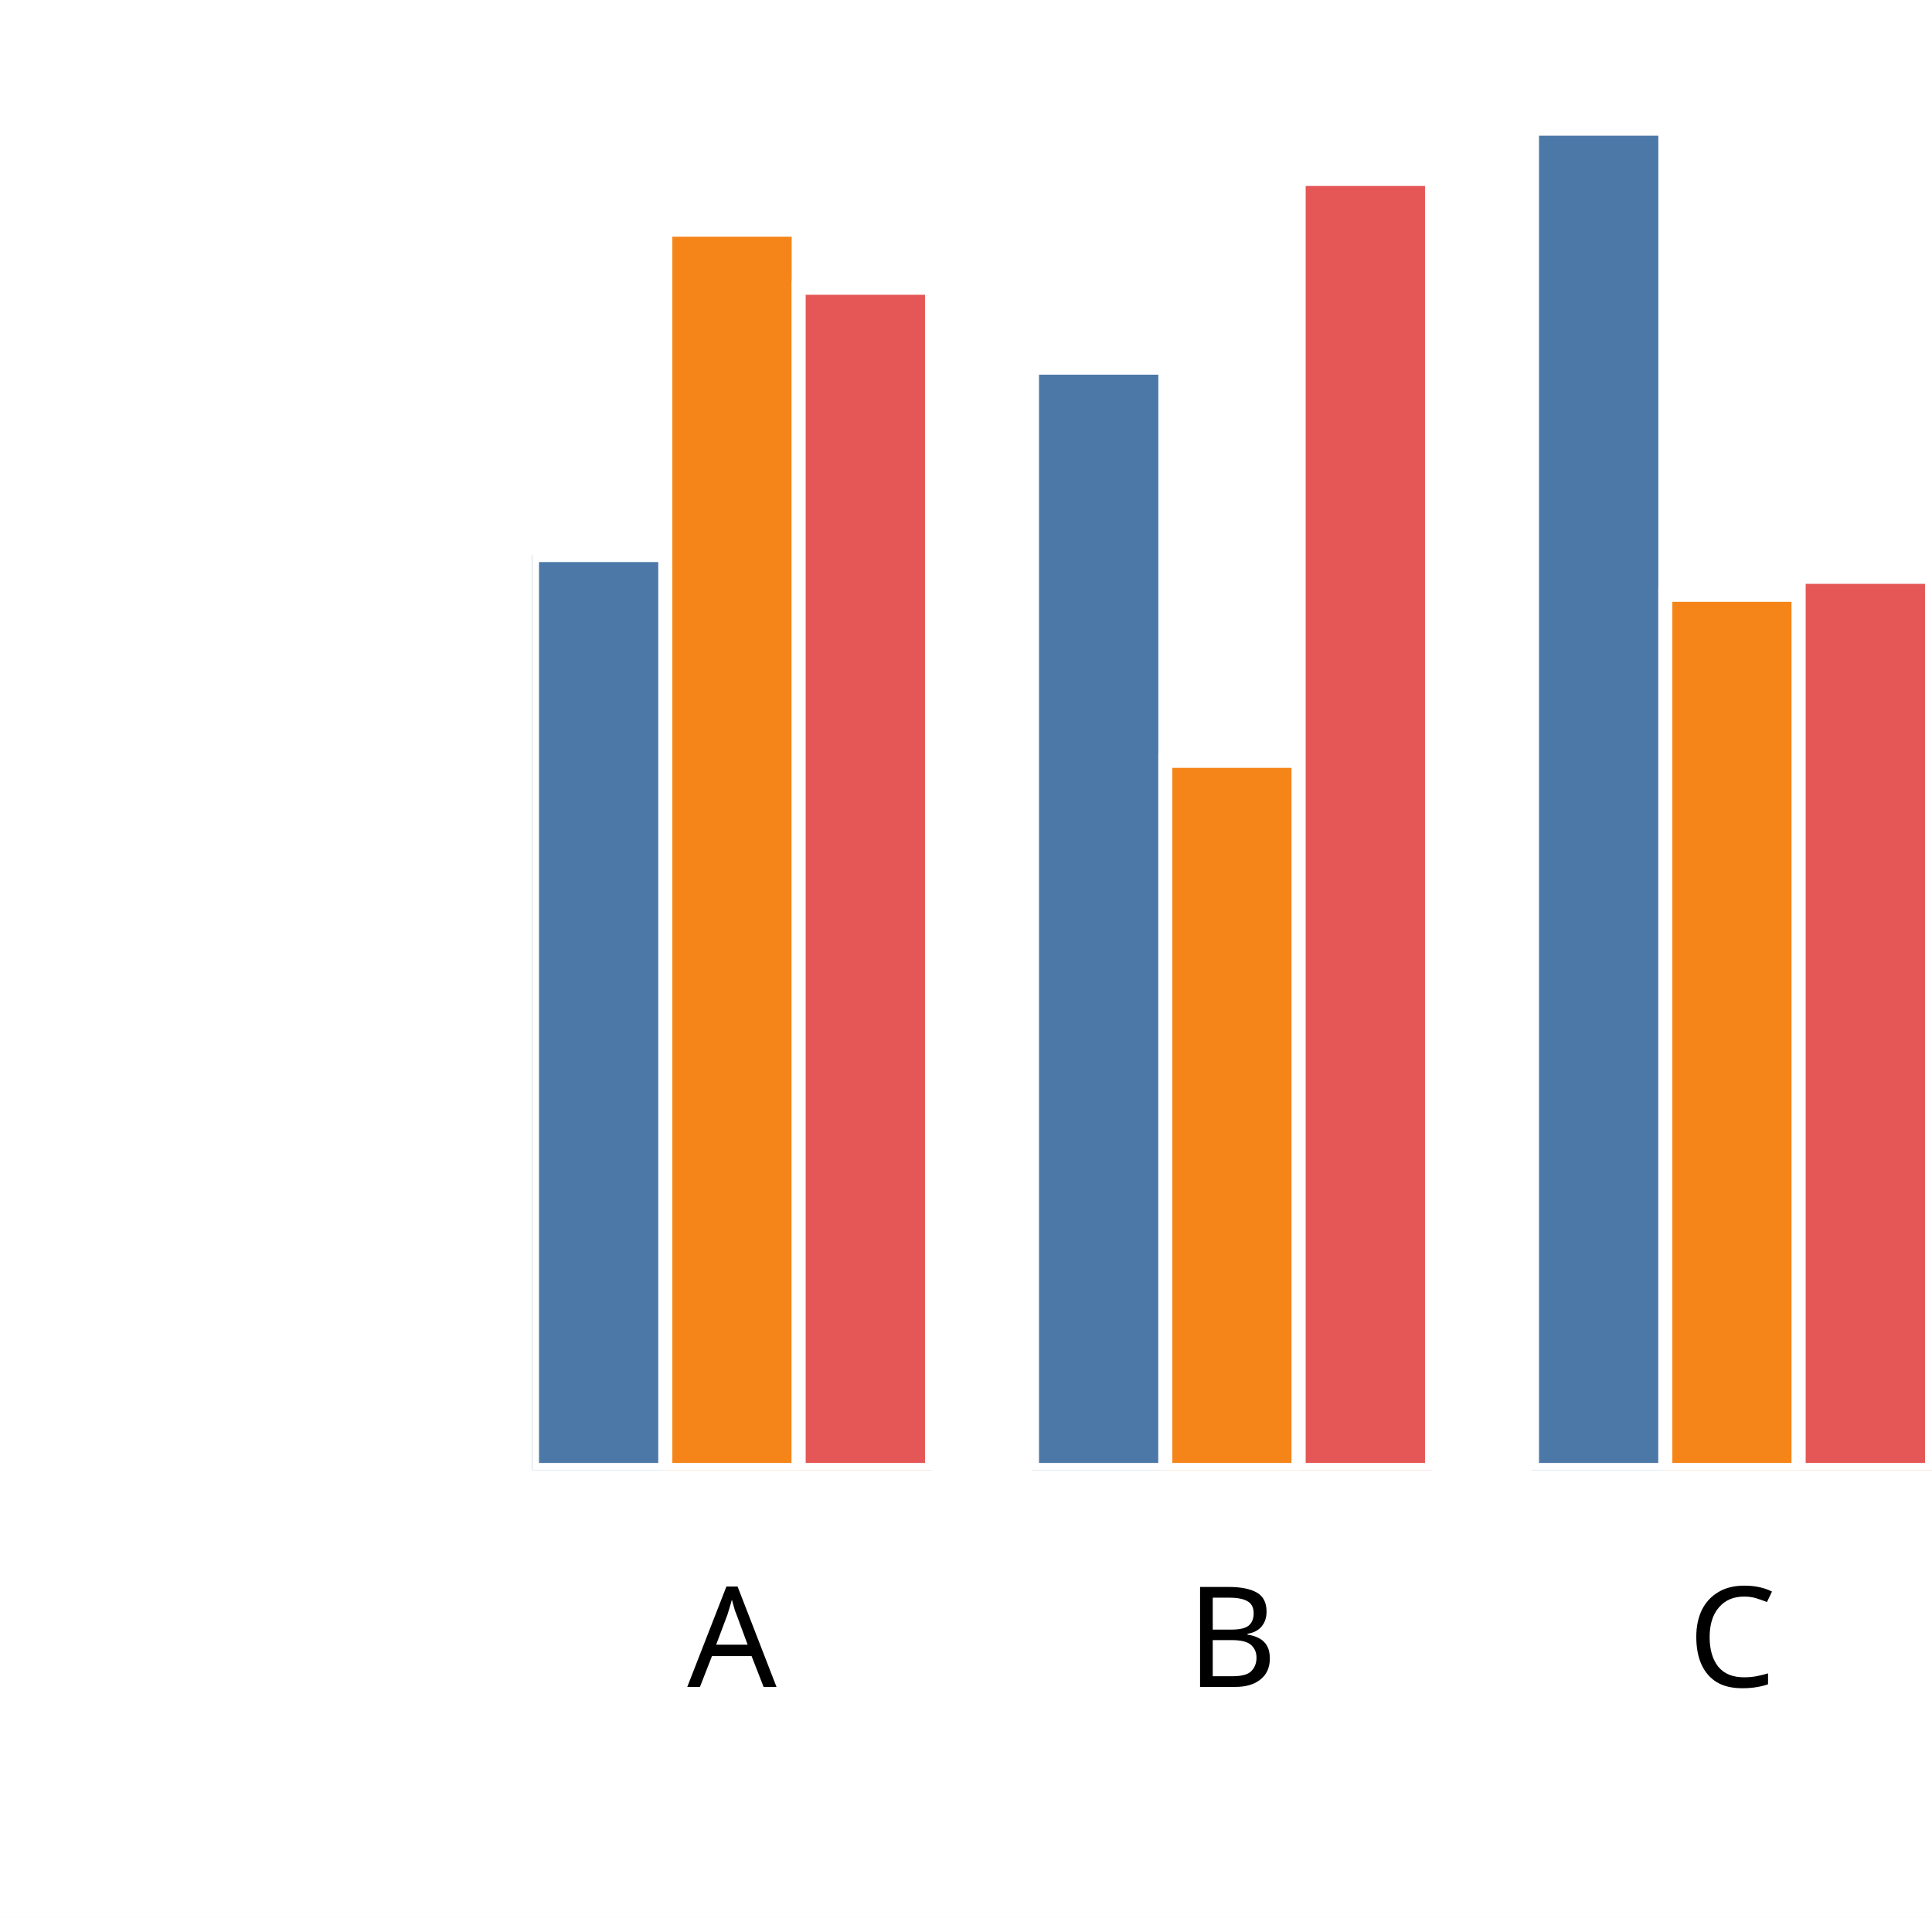
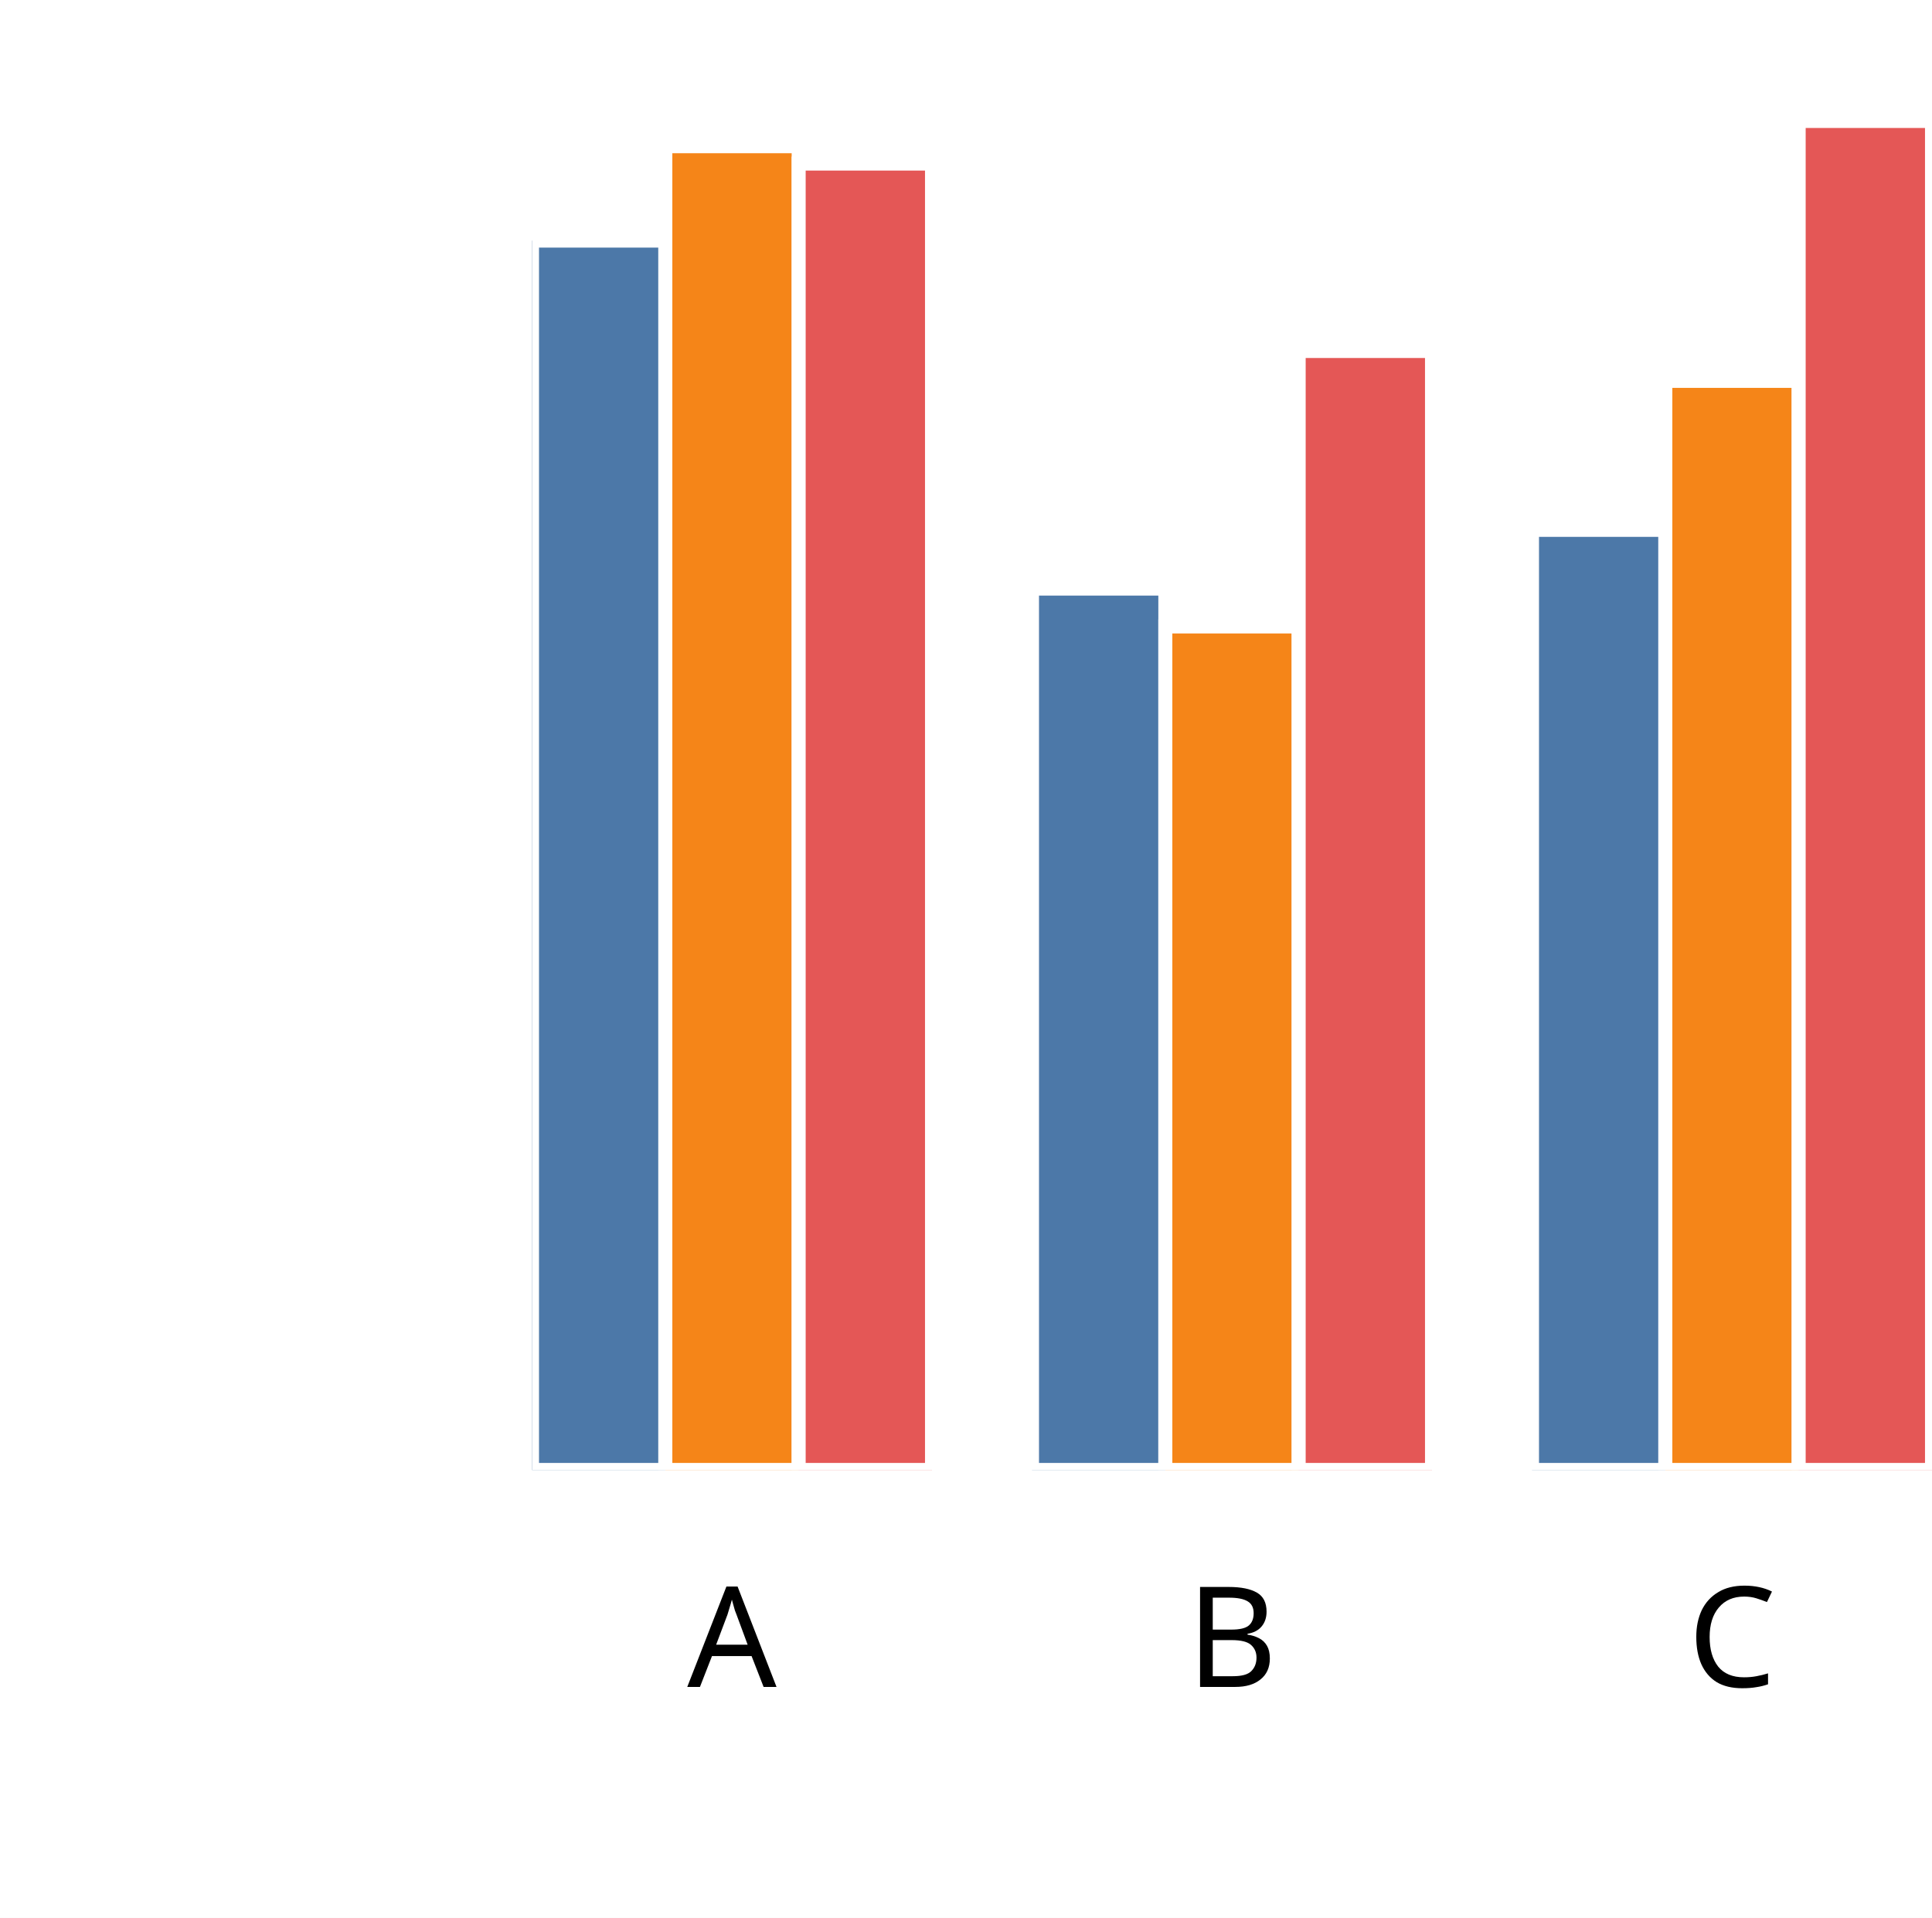
<svg xmlns="http://www.w3.org/2000/svg" version="1.1" class="marks" width="138" height="137" viewBox="0 0 138 137">
  <rect width="138" height="137" fill="white" />
  <g fill="none" stroke-miterlimit="10" transform="translate(38,5)">
    <g class="mark-group role-frame root" role="graphics-object" aria-roledescription="group mark container">
      <g transform="translate(0,0)">
        <path class="background" aria-hidden="true" d="M0,0h100v100h-100Z" />
        <g>
          <g class="mark-group role-axis" role="graphics-symbol" aria-roledescription="axis" aria-label="X-axis titled 'x' for a discrete scale with 3 values: A, B, C">
            <g transform="translate(0.5,100.5)">
              <path class="background" aria-hidden="true" d="M0,0h0v0h0Z" pointer-events="none" />
              <g>
                <g class="mark-rule role-axis-tick" pointer-events="none">
                  <line transform="translate(14,0)" x2="0" y2="5" stroke="white" stroke-width="1.01" opacity="1" />
                  <line transform="translate(50,0)" x2="0" y2="5" stroke="white" stroke-width="1.01" opacity="1" />
                  <line transform="translate(85,0)" x2="0" y2="5" stroke="white" stroke-width="1.01" opacity="1" />
                </g>
                <g class="mark-text role-axis-label" pointer-events="none">
                  <text text-anchor="middle" transform="translate(13.78571,15)" font-family="sans-serif" font-size="10px" font-style="normal" font-weight="400" fill="black" opacity="1">A</text>
                  <text text-anchor="middle" transform="translate(49.5,15)" font-family="sans-serif" font-size="10px" font-style="normal" font-weight="400" fill="black" opacity="1">B</text>
                  <text text-anchor="middle" transform="translate(85.21429,15)" font-family="sans-serif" font-size="10px" font-style="normal" font-weight="400" fill="black" opacity="1">C</text>
                </g>
                <g class="mark-text role-axis-title" pointer-events="none">
                  <text text-anchor="middle" transform="translate(50,30)" font-family="sans-serif" font-size="11px" font-style="normal" font-weight="400" fill="white" opacity="1">x</text>
                </g>
              </g>
              <path class="foreground" aria-hidden="true" d="" pointer-events="none" display="none" />
            </g>
          </g>
          <g class="mark-group role-axis" role="graphics-symbol" aria-roledescription="axis" aria-label="Y-axis titled 'sum of y' for a linear scale with values from 0.0 to 2.0">
            <g transform="translate(0.5,0.5)">
              <path class="background" aria-hidden="true" d="M0,0h0v0h0Z" pointer-events="none" />
              <g>
                <g class="mark-rule role-axis-tick" pointer-events="none">
                  <line transform="translate(0,100)" x2="-5" y2="0" stroke="white" stroke-width="1.01" opacity="1" />
                  <line transform="translate(0,75)" x2="-5" y2="0" stroke="white" stroke-width="1.01" opacity="1" />
                  <line transform="translate(0,50)" x2="-5" y2="0" stroke="white" stroke-width="1.01" opacity="1" />
                  <line transform="translate(0,25)" x2="-5" y2="0" stroke="white" stroke-width="1.01" opacity="1" />
                  <line transform="translate(0,0)" x2="-5" y2="0" stroke="white" stroke-width="1.01" opacity="1" />
                </g>
                <g class="mark-text role-axis-label" pointer-events="none">
                  <text text-anchor="end" transform="translate(-7,103)" font-family="sans-serif" font-size="10px" font-style="normal" font-weight="400" fill="white" opacity="1">0.0</text>
                  <text text-anchor="end" transform="translate(-7,78)" font-family="sans-serif" font-size="10px" font-style="normal" font-weight="400" fill="white" opacity="1">0.5</text>
                  <text text-anchor="end" transform="translate(-7,53)" font-family="sans-serif" font-size="10px" font-style="normal" font-weight="400" fill="white" opacity="1">1.0</text>
                  <text text-anchor="end" transform="translate(-7,28)" font-family="sans-serif" font-size="10px" font-style="normal" font-weight="400" fill="white" opacity="1">1.5</text>
                  <text text-anchor="end" transform="translate(-7,3)" font-family="sans-serif" font-size="10px" font-style="normal" font-weight="400" fill="white" opacity="1">2.0</text>
                </g>
                <g class="mark-text role-axis-title" pointer-events="none">
                  <text text-anchor="middle" transform="translate(-26.90332,50) rotate(-90) translate(0,-2)" font-family="sans-serif" font-size="11px" font-style="normal" font-weight="400" fill="white" opacity="1">sum of y</text>
                </g>
              </g>
              <path class="foreground" aria-hidden="true" d="" pointer-events="none" display="none" />
            </g>
          </g>
          <g class="mark-group role-scope" clip-path="url(#clip1)" role="graphics-object" aria-roledescription="group mark container">
            <g transform="translate(0,0)">
              <path class="background" aria-hidden="true" d="M0,0h0v0h0Z" />
              <g>
                <g class="mark-rect role-mark" role="graphics-symbol" aria-roledescription="rect mark container">
-                   <path d="M1.7763568394002505e-15,34.647h9.524v65.353h-9.524Z" fill="#4c78a8" stroke="white" stroke-width="1" opacity="1" />
-                   <path d="M9.524,11.409h9.524v88.591h-9.524Z" fill="#f58518" stroke="white" stroke-width="1" opacity="1" />
-                   <path d="M19.048,15.556h9.524v84.444h-9.524Z" fill="#e45756" stroke="white" stroke-width="1" opacity="1" />
+                   <path d="M1.7763568394002505e-15,12.187h9.524v87.813h-9.524Z" fill="#4c78a8" stroke="white" stroke-width="1" opacity="1" />
+                   <path d="M9.524,5.444h9.524v94.556h-9.524Z" fill="#f58518" stroke="white" stroke-width="1" opacity="1" />
+                   <path d="M19.048,6.685h9.524v93.315h-9.524Z" fill="#e45756" stroke="white" stroke-width="1" opacity="1" />
                </g>
              </g>
              <path class="foreground" aria-hidden="true" d="" display="none" />
            </g>
            <g transform="translate(35.71429,0)">
              <path class="background" aria-hidden="true" d="M0,0h0v0h0Z" />
              <g>
                <g class="mark-rect role-mark" role="graphics-symbol" aria-roledescription="rect mark container">
-                   <path d="M1.7763568394002505e-15,21.266h9.524v78.734h-9.524Z" fill="#4c78a8" stroke="white" stroke-width="1" opacity="1" />
-                   <path d="M9.524,49.352h9.524v50.648h-9.524Z" fill="#f58518" stroke="white" stroke-width="1" opacity="1" />
-                   <path d="M19.048,7.786h9.524v92.214h-9.524Z" fill="#e45756" stroke="white" stroke-width="1" opacity="1" />
+                   <path d="M1.7763568394002505e-15,37.045h9.524v62.955h-9.524Z" fill="#4c78a8" stroke="white" stroke-width="1" opacity="1" />
+                   <path d="M9.524,39.75h9.524v60.25h-9.524Z" fill="#f58518" stroke="white" stroke-width="1" opacity="1" />
+                   <path d="M19.048,20.073h9.524v79.927h-9.524Z" fill="#e45756" stroke="white" stroke-width="1" opacity="1" />
                </g>
              </g>
              <path class="foreground" aria-hidden="true" d="" display="none" />
            </g>
            <g transform="translate(71.42857,0)">
              <path class="background" aria-hidden="true" d="M0,0h0v0h0Z" />
              <g>
                <g class="mark-rect role-mark" role="graphics-symbol" aria-roledescription="rect mark container">
-                   <path d="M1.7763568394002505e-15,4.193h9.524v95.807h-9.524Z" fill="#4c78a8" stroke="white" stroke-width="1" opacity="1" />
-                   <path d="M9.524,37.49h9.524v62.51h-9.524Z" fill="#f58518" stroke="white" stroke-width="1" opacity="1" />
-                   <path d="M19.048,36.207h9.524v63.793h-9.524Z" fill="#e45756" stroke="white" stroke-width="1" opacity="1" />
+                   <path d="M1.7763568394002505e-15,32.85h9.524v67.15h-9.524Z" fill="#4c78a8" stroke="white" stroke-width="1" opacity="1" />
+                   <path d="M9.524,22.208h9.524v77.792h-9.524Z" fill="#f58518" stroke="white" stroke-width="1" opacity="1" />
+                   <path d="M19.048,3.643h9.524v96.357h-9.524Z" fill="#e45756" stroke="white" stroke-width="1" opacity="1" />
                </g>
              </g>
              <path class="foreground" aria-hidden="true" d="" display="none" />
            </g>
          </g>
        </g>
        <path class="foreground" aria-hidden="true" d="" display="none" />
      </g>
    </g>
  </g>
  <defs>
    <clipPath id="clip1">
      <rect x="0" y="0" width="100" height="100" />
    </clipPath>
  </defs>
</svg>
